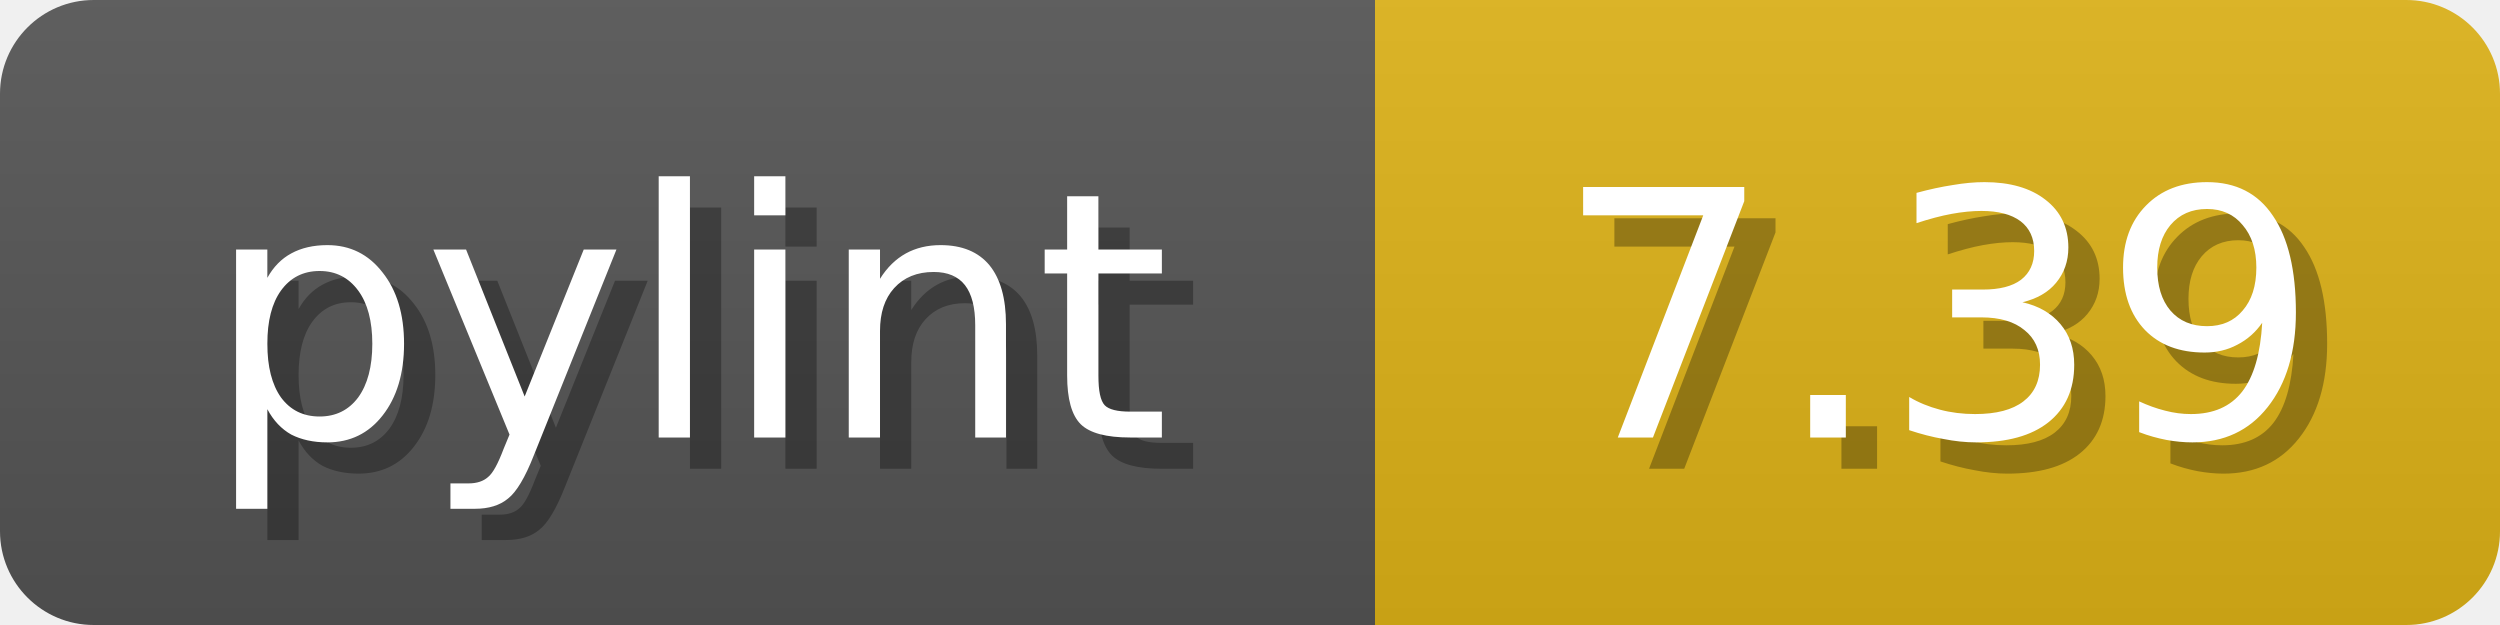
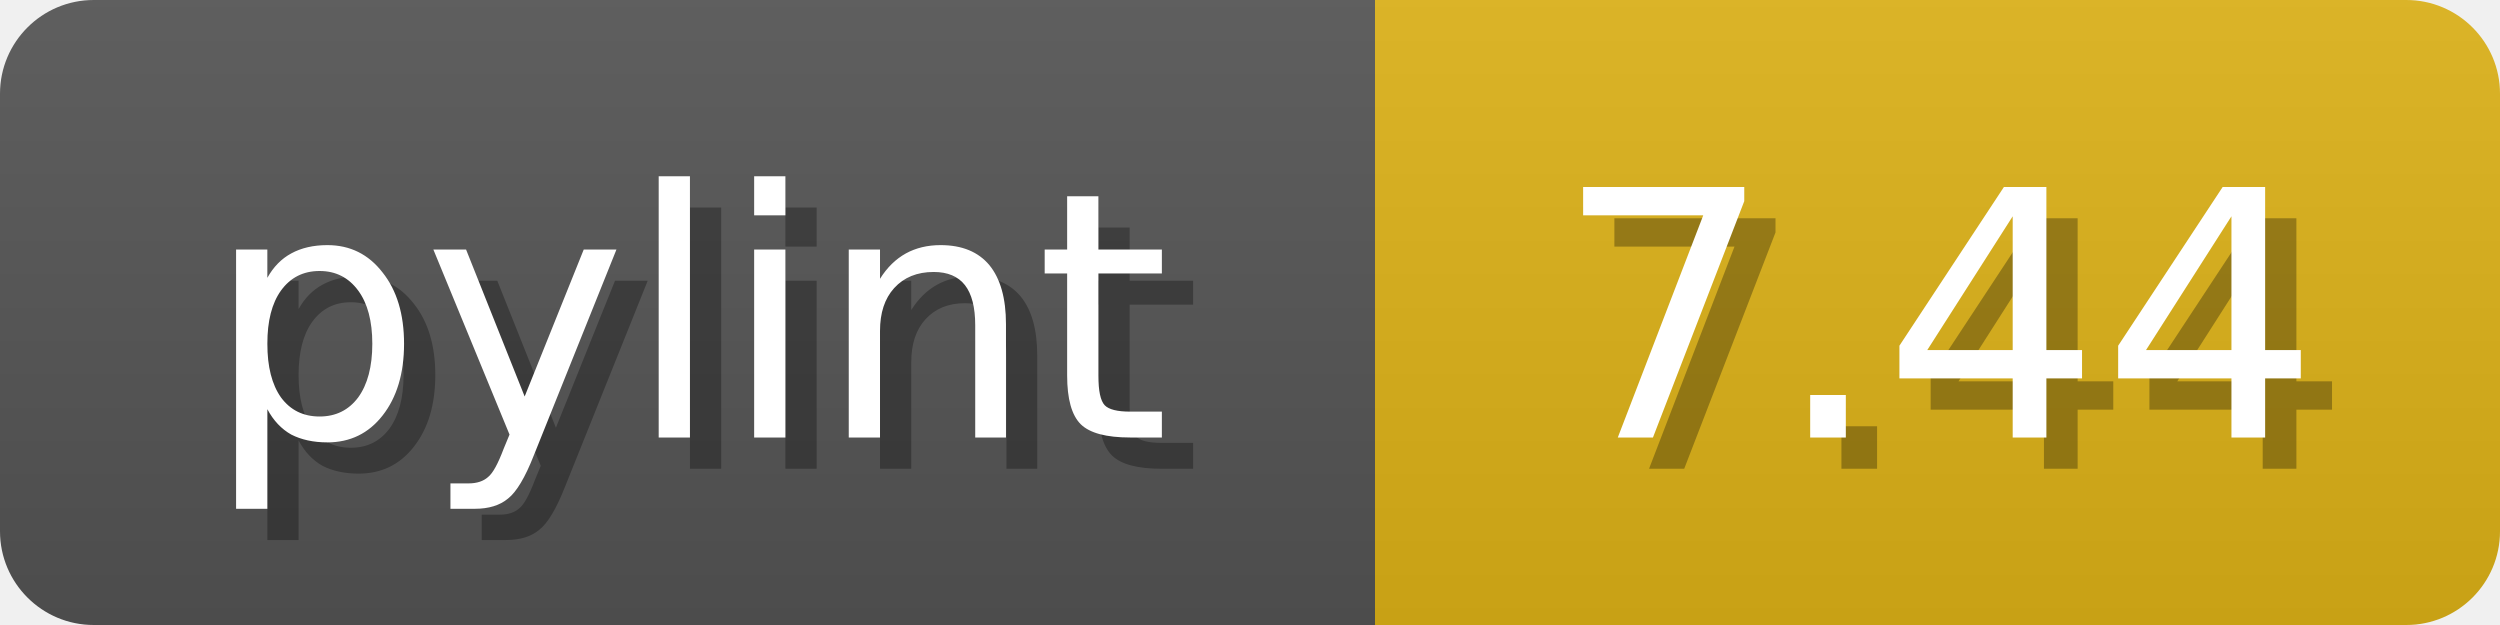
<svg xmlns="http://www.w3.org/2000/svg" width="80" height="20">
  <linearGradient id="b" x2="0" y2="100%">
    <stop offset="0" stop-color="#bbb" stop-opacity=".1" />
    <stop offset="1" stop-opacity=".1" />
  </linearGradient>
  <mask id="anybadge_1">
    <rect width="80" height="20" rx="3" fill="#fff" />
  </mask>
  <g mask="url(#anybadge_1)">
    <path fill="#555" d="M0 0h44v20H0z" />
    <path fill="#DFB317" d="M44 0h36v20H44z" />
    <path fill="url(#b)" d="M0 0h80v20H0z" />
  </g>
  <g fill="#fff" text-anchor="middle" font-family="DejaVu Sans,Verdana,Geneva,sans-serif" font-size="11">
    <text x="23.0" y="15" fill="#010101" fill-opacity=".3">pylint</text>
    <text x="22.0" y="14">pylint</text>
  </g>
  <g fill="#fff" text-anchor="middle" font-family="DejaVu Sans,Verdana,Geneva,sans-serif" font-size="11">
-     <text x="63.0" y="15" fill="#010101" fill-opacity=".3">7.39</text>
-     <text x="62.0" y="14">7.39</text>
+     <text x="63.0" y="15" fill="#010101" fill-opacity=".3">7.44</text>
+     <text x="62.0" y="14">7.44</text>
  </g>
</svg>
